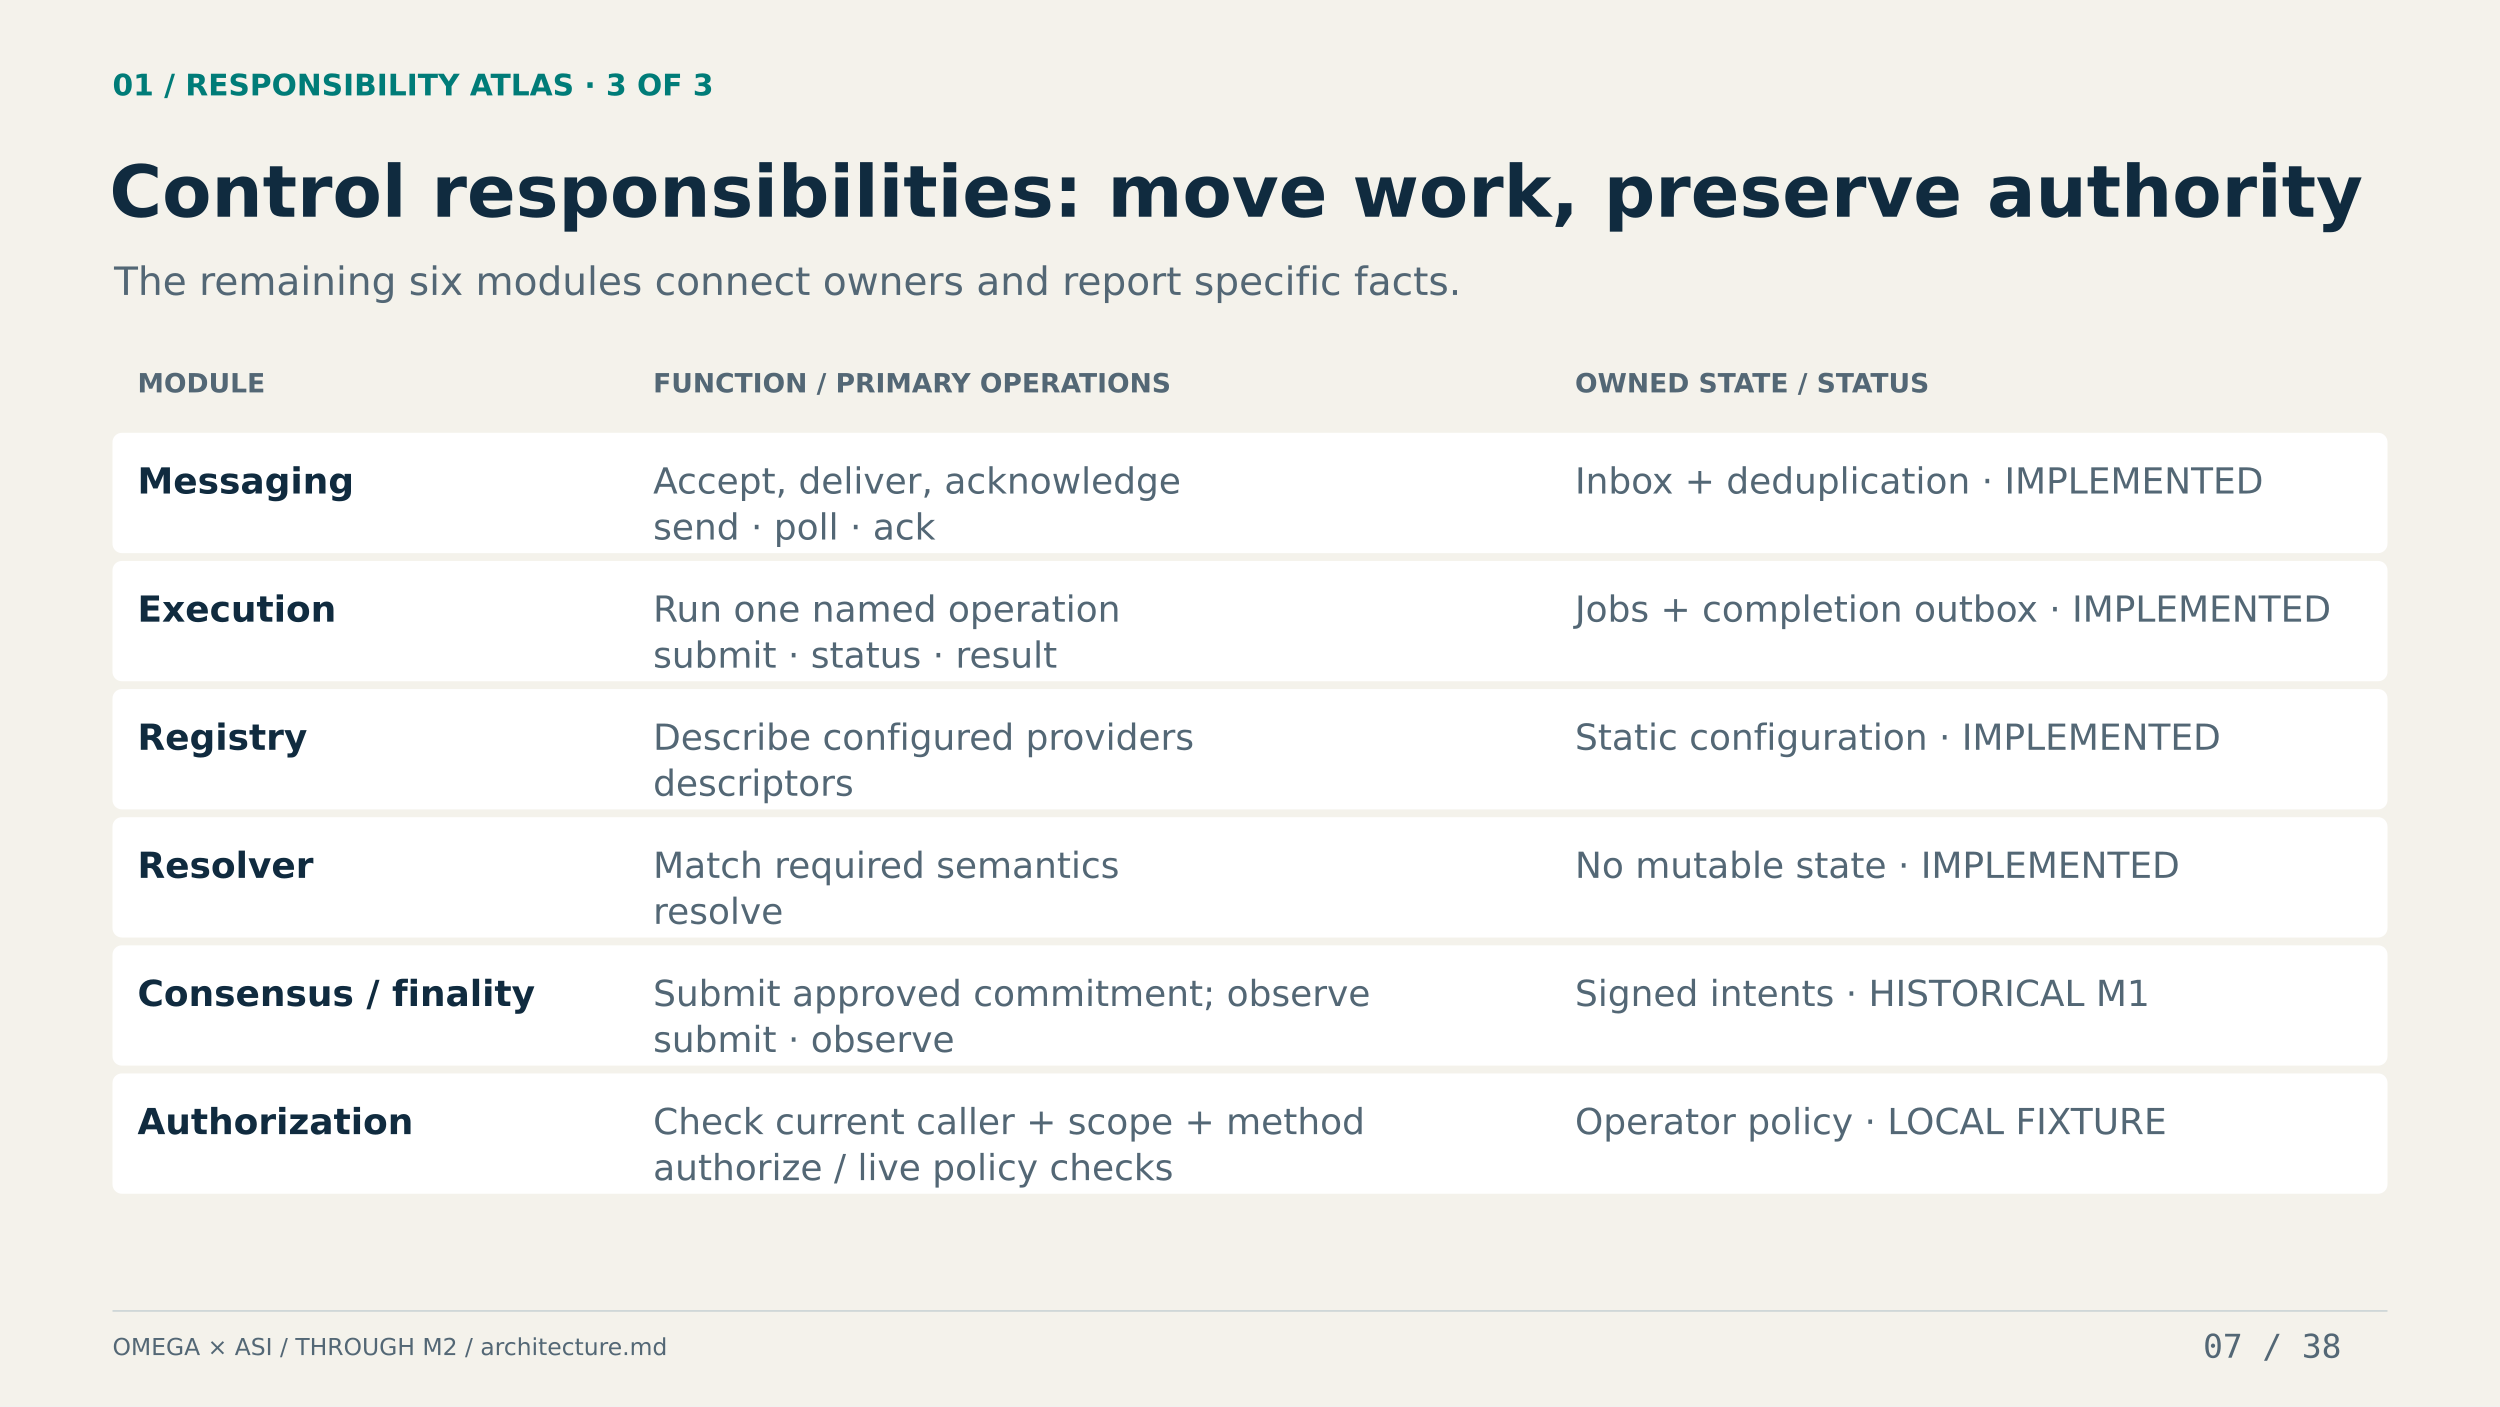
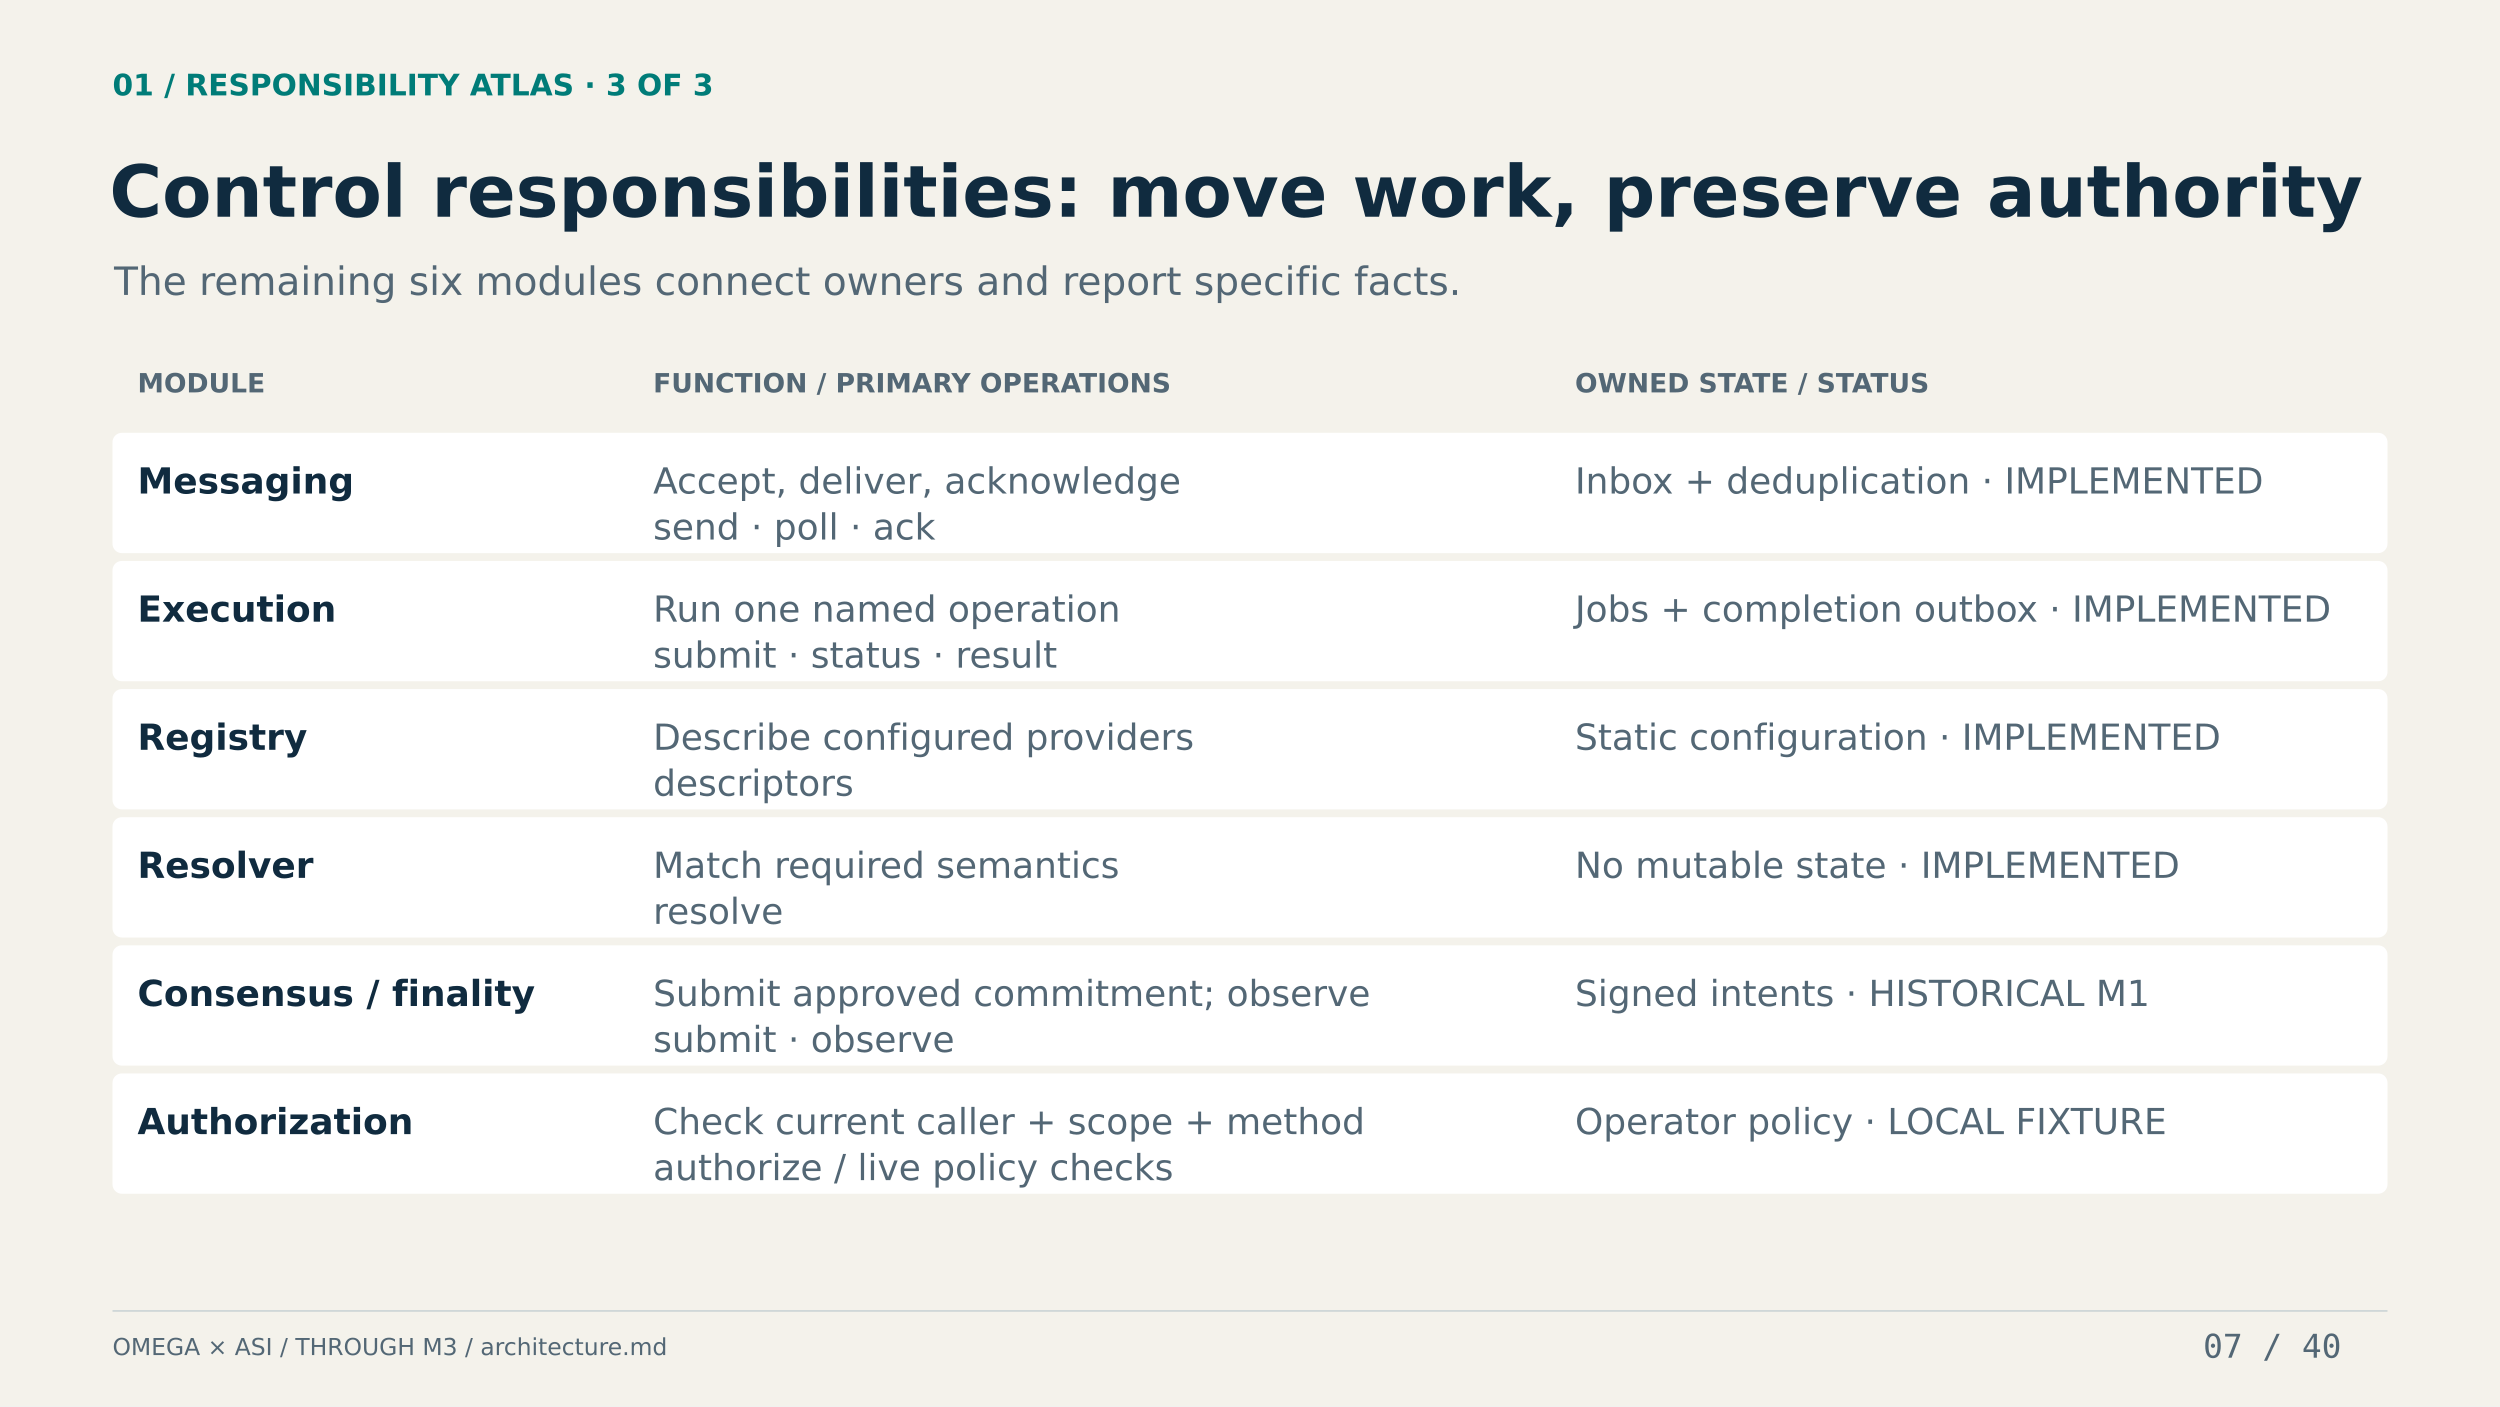
<svg xmlns="http://www.w3.org/2000/svg" width="1600" height="900" viewBox="0 0 1600 900" role="img" aria-labelledby="title desc">
  <rect width="1600" height="900" fill="#F4F2EB" />
  <text x="72" y="61.05" font-family="DejaVu Sans" font-size="19" font-weight="700" fill="#007C78">01 / RESPONSIBILITY ATLAS · 3 OF 3</text>
  <text x="70" y="138.7" font-family="DejaVu Sans" font-size="46" font-weight="700" fill="#102B3F">Control responsibilities: move work, preserve authority</text>
  <text x="73" y="188.75" font-family="DejaVu Sans" font-size="25" font-weight="400" fill="#536775">The remaining six modules connect owners and report specific facts.</text>
  <text x="88" y="251.15" font-family="DejaVu Sans" font-size="17" font-weight="700" fill="#536775">MODULE</text>
  <text x="418" y="251.15" font-family="DejaVu Sans" font-size="17" font-weight="700" fill="#536775">FUNCTION / PRIMARY OPERATIONS</text>
  <text x="1008" y="251.15" font-family="DejaVu Sans" font-size="17" font-weight="700" fill="#536775">OWNED STATE / STATUS</text>
  <rect x="72" y="277" width="1456" height="77" rx="6" fill="#FFFFFF" />
  <text x="88" y="315.85" font-family="DejaVu Sans" font-size="23" font-weight="700" fill="#102B3F">Messaging</text>
  <text x="418" y="315.85" font-family="DejaVu Sans" font-size="23" font-weight="400" fill="#536775">Accept, deliver, acknowledge</text>
  <text x="418" y="345.29" font-family="DejaVu Sans" font-size="23" font-weight="400" fill="#536775">send · poll · ack</text>
  <text x="1008" y="315.85" font-family="DejaVu Sans" font-size="23" font-weight="400" fill="#536775">Inbox + deduplication · IMPLEMENTED</text>
  <rect x="72" y="359" width="1456" height="77" rx="6" fill="#FFFFFF" />
  <text x="88" y="397.85" font-family="DejaVu Sans" font-size="23" font-weight="700" fill="#102B3F">Execution</text>
  <text x="418" y="397.85" font-family="DejaVu Sans" font-size="23" font-weight="400" fill="#536775">Run one named operation</text>
  <text x="418" y="427.29" font-family="DejaVu Sans" font-size="23" font-weight="400" fill="#536775">submit · status · result</text>
  <text x="1008" y="397.85" font-family="DejaVu Sans" font-size="23" font-weight="400" fill="#536775">Jobs + completion outbox · IMPLEMENTED</text>
  <rect x="72" y="441" width="1456" height="77" rx="6" fill="#FFFFFF" />
  <text x="88" y="479.85" font-family="DejaVu Sans" font-size="23" font-weight="700" fill="#102B3F">Registry</text>
  <text x="418" y="479.85" font-family="DejaVu Sans" font-size="23" font-weight="400" fill="#536775">Describe configured providers</text>
  <text x="418" y="509.29" font-family="DejaVu Sans" font-size="23" font-weight="400" fill="#536775">descriptors</text>
  <text x="1008" y="479.85" font-family="DejaVu Sans" font-size="23" font-weight="400" fill="#536775">Static configuration · IMPLEMENTED</text>
  <rect x="72" y="523" width="1456" height="77" rx="6" fill="#FFFFFF" />
  <text x="88" y="561.85" font-family="DejaVu Sans" font-size="23" font-weight="700" fill="#102B3F">Resolver</text>
  <text x="418" y="561.85" font-family="DejaVu Sans" font-size="23" font-weight="400" fill="#536775">Match required semantics</text>
  <text x="418" y="591.29" font-family="DejaVu Sans" font-size="23" font-weight="400" fill="#536775">resolve</text>
  <text x="1008" y="561.85" font-family="DejaVu Sans" font-size="23" font-weight="400" fill="#536775">No mutable state · IMPLEMENTED</text>
  <rect x="72" y="605" width="1456" height="77" rx="6" fill="#FFFFFF" />
  <text x="88" y="643.85" font-family="DejaVu Sans" font-size="23" font-weight="700" fill="#102B3F">Consensus / finality</text>
  <text x="418" y="643.85" font-family="DejaVu Sans" font-size="23" font-weight="400" fill="#536775">Submit approved commitment; observe</text>
  <text x="418" y="673.29" font-family="DejaVu Sans" font-size="23" font-weight="400" fill="#536775">submit · observe</text>
  <text x="1008" y="643.85" font-family="DejaVu Sans" font-size="23" font-weight="400" fill="#536775">Signed intents · HISTORICAL M1</text>
  <rect x="72" y="687" width="1456" height="77" rx="6" fill="#FFFFFF" />
  <text x="88" y="725.85" font-family="DejaVu Sans" font-size="23" font-weight="700" fill="#102B3F">Authorization</text>
  <text x="418" y="725.85" font-family="DejaVu Sans" font-size="23" font-weight="400" fill="#536775">Check current caller + scope + method</text>
  <text x="418" y="755.29" font-family="DejaVu Sans" font-size="23" font-weight="400" fill="#536775">authorize / live policy checks</text>
  <text x="1008" y="725.85" font-family="DejaVu Sans" font-size="23" font-weight="400" fill="#536775">Operator policy · LOCAL FIXTURE</text>
  <line x1="72" y1="839" x2="1528" y2="839" stroke="#C9D2D4" stroke-width="1" />
-   <text x="72" y="867.25" font-family="DejaVu Sans" font-size="15" font-weight="400" fill="#536775">OMEGA × ASI / THROUGH M2 / architecture.md</text>
-   <text x="1410" y="868.95" font-family="DejaVu Sans Mono" font-size="21" font-weight="400" fill="#536775">07 / 38</text>
+   <text x="72" y="867.25" font-family="DejaVu Sans" font-size="15" font-weight="400" fill="#536775">OMEGA × ASI / THROUGH M3 / architecture.md</text>
+   <text x="1410" y="868.95" font-family="DejaVu Sans Mono" font-size="21" font-weight="400" fill="#536775">07 / 40</text>
</svg>
